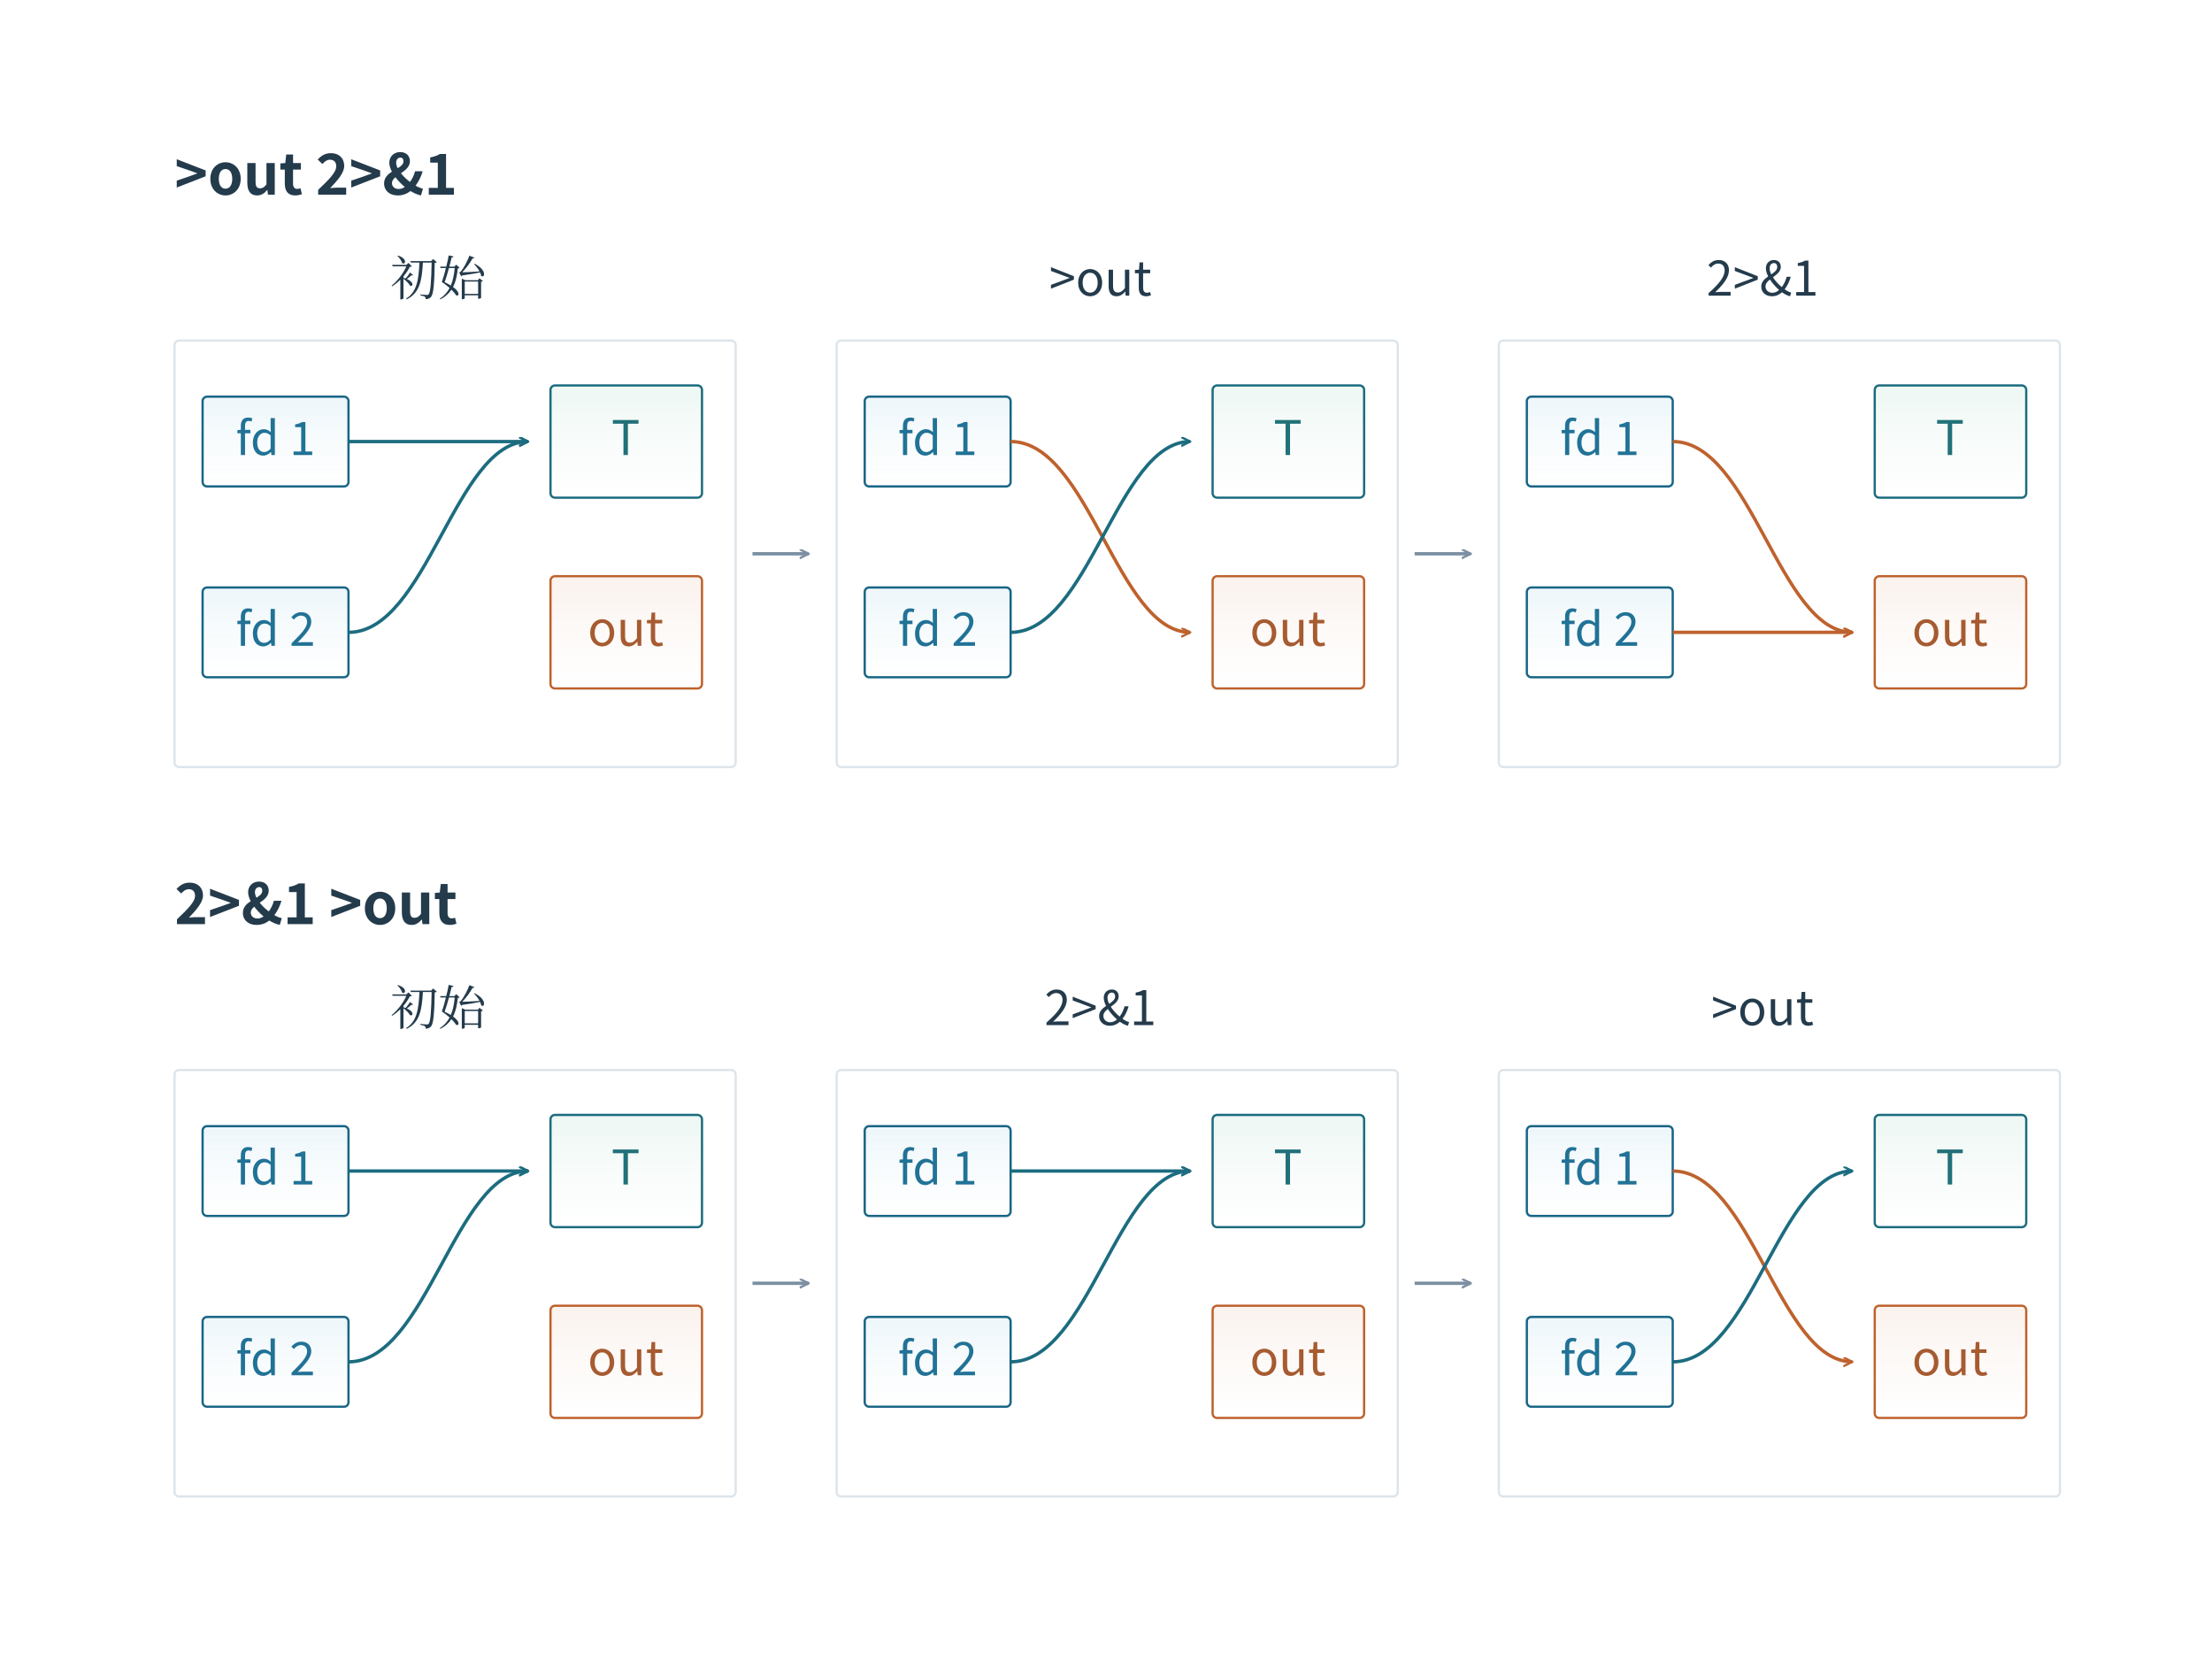
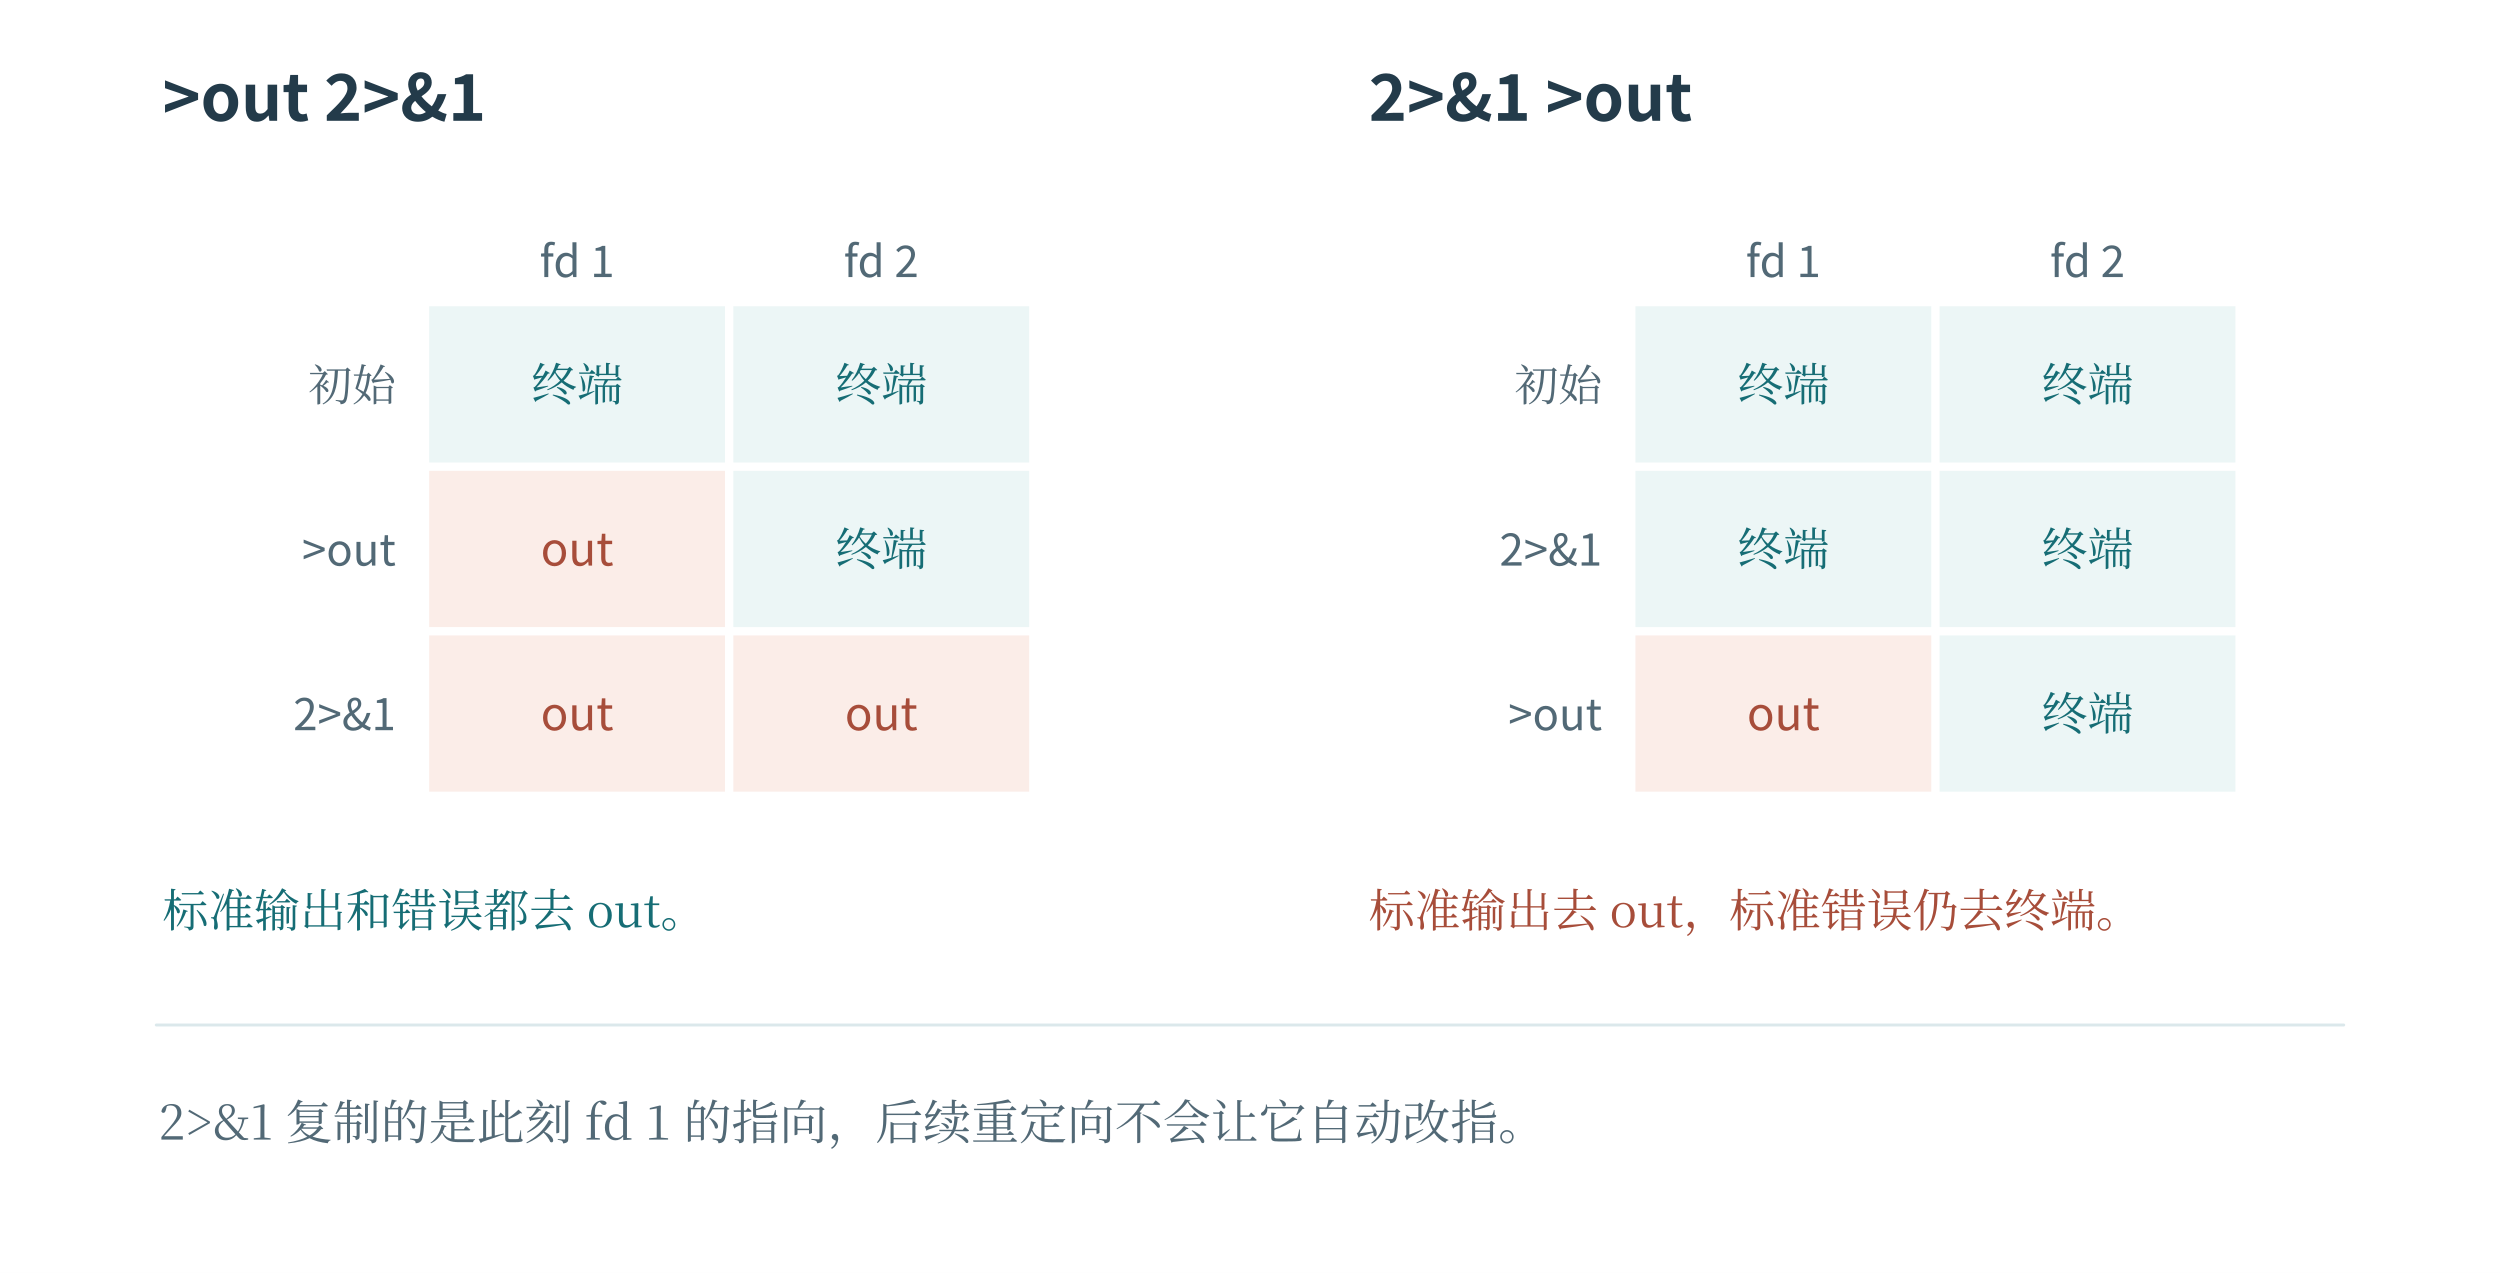
- <svg xmlns="http://www.w3.org/2000/svg" width="996.48" height="754.48" viewBox="-18.24 28.76 996.48 754.48" role="img" aria-labelledby="artwork-title">
+ <svg xmlns="http://www.w3.org/2000/svg" width="1200" height="611" viewBox="0 0 1200 611" role="img" aria-labelledby="fig-title fig-desc">
+   <rect x="0" y="0" width="1200" height="611" fill="#ffffff" opacity="1" />
  <defs>
-     <clipPath id="artwork-view">
-       <rect x="25" y="76" width="910" height="667.333" />
-     </clipPath>
+     <linearGradient id="t" x2="0.85" y2="1">
+       <stop stop-color="#fff" />
+       <stop offset="1" stop-color="#ecf6f6" />
+     </linearGradient>
+     <linearGradient id="r" x2="0.85" y2="1">
+       <stop stop-color="#fff" />
+       <stop offset="1" stop-color="#fbede8" />
+     </linearGradient>
+     <linearGradient id="v" x2="0.85" y2="1">
+       <stop stop-color="#fff" />
+       <stop offset="1" stop-color="#e8e6f2" />
+     </linearGradient>
+     <linearGradient id="n" x2="0.85" y2="1">
+       <stop stop-color="#fff" />
+       <stop offset="1" stop-color="#f1f5f6" />
+     </linearGradient>
+     <linearGradient id="blue" x2="0.85" y2="1">
+       <stop stop-color="#fff" />
+       <stop offset="1" stop-color="#e9f1f8" />
+     </linearGradient>
+     <linearGradient id="ochre" x2="0.85" y2="1">
+       <stop stop-color="#fff" />
+       <stop offset="1" stop-color="#f7f0d9" />
+     </linearGradient>
+     <linearGradient id="green" x2="0.85" y2="1">
+       <stop stop-color="#fff" />
+       <stop offset="1" stop-color="#edf4e9" />
+     </linearGradient>
  </defs>
-   <rect id="edition-paper" x="-18.24" y="28.76" width="996.48" height="754.48" fill="#ffffff" />
-   <svg id="edition-view" x="0" y="47" width="960" height="718" viewBox="0 47 960 718" overflow="hidden">
-     <rect width="960" height="765" fill="#ffffff" />
-     <g clip-path="url(#artwork-view)">
-       <g transform="translate(25 76) scale(0.505556)">
-         <g>
-           <defs>
-             <linearGradient id="book-wash-eaf4fa" x1="0" y1="0" x2="0" y2="1">
-               <stop offset="0" stop-color="#edf6fa" />
-               <stop offset="1" stop-color="#ffffff" stop-opacity=".64" />
-             </linearGradient>
-             <linearGradient id="book-wash-eaf6f2" x1="0" y1="0" x2="0" y2="1">
-               <stop offset="0" stop-color="#edf7f3" />
-               <stop offset="1" stop-color="#ffffff" stop-opacity=".64" />
-             </linearGradient>
-             <linearGradient id="book-wash-fff1e5" x1="0" y1="0" x2="0" y2="1">
-               <stop offset="0" stop-color="#faf2ed" />
-               <stop offset="1" stop-color="#ffffff" stop-opacity=".64" />
-             </linearGradient>
-           </defs>
-           <rect width="1800" height="1320" fill="#ffffff" />
-           <defs>
-             <marker id="b" markerWidth="9" markerHeight="9" refX="8" refY="4" orient="auto" markerUnits="userSpaceOnUse">
-               <path d="M0 0 L8 4 L0 8" fill="none" stroke="#186585" stroke-width="2" />
-             </marker>
-             <marker id="o" markerWidth="9" markerHeight="9" refX="8" refY="4" orient="auto" markerUnits="userSpaceOnUse">
-               <path d="M0 0 L8 4 L0 8" fill="none" stroke="#be622d" stroke-width="2" />
-             </marker>
-             <marker id="g" markerWidth="9" markerHeight="9" refX="8" refY="4" orient="auto" markerUnits="userSpaceOnUse">
-               <path d="M0 0 L8 4 L0 8" fill="none" stroke="#7c8fa2" stroke-width="2" />
-             </marker>
-             <marker id="t" markerWidth="9" markerHeight="9" refX="8" refY="4" orient="auto" markerUnits="userSpaceOnUse">
-               <path d="M0 0 L8 4 L0 8" fill="none" stroke="#1c6c7f" stroke-width="2" />
-             </marker>
-           </defs>
-           <g font-family="Microsoft YaHei, Noto Sans CJK SC, sans-serif">
-             <text x="70" y="80" font-size="50.31px" fill="#243b4c" text-anchor="start" font-weight="700">&gt;out 2&gt;&amp;1</text>
-             <text x="305" y="170" font-size="42.57px" fill="#243b4c" text-anchor="middle" font-weight="400" font-family="SimSun, Noto Serif CJK SC, STSong, Microsoft YaHei, serif">初始</text>
-             <rect x="70" y="210" width="500" height="380" rx="4" fill="#ffffff" stroke="#dde5eb" stroke-width="2" />
-             <rect x="95" y="260" width="130" height="80" rx="4" fill="url(#book-wash-eaf4fa)" stroke="#186585" stroke-width="2" />
-             <text x="160" y="312" font-size="41.28px" fill="#217296" text-anchor="middle" font-weight="400">fd 1</text>
-             <path d="M 225 300 C 295 300 320 300 385 300" fill="none" stroke="#1c6c7f" stroke-width="3" marker-end="url(#t)" />
-             <rect x="95" y="430" width="130" height="80" rx="4" fill="url(#book-wash-eaf4fa)" stroke="#186585" stroke-width="2" />
-             <text x="160" y="482" font-size="41.28px" fill="#217296" text-anchor="middle" font-weight="400">fd 2</text>
-             <path d="M 225 470 C 295 470 320 300 385 300" fill="none" stroke="#1c6c7f" stroke-width="3" marker-end="url(#t)" />
-             <rect x="405" y="250" width="135" height="100" rx="4" fill="url(#book-wash-eaf6f2)" stroke="#1c6c7f" stroke-width="2" />
-             <text x="472" y="312" font-size="42.57px" fill="#217179" text-anchor="middle" font-weight="400">T</text>
-             <rect x="405" y="420" width="135" height="100" rx="4" fill="url(#book-wash-fff1e5)" stroke="#be622d" stroke-width="2" />
-             <text x="472" y="482" font-size="42.57px" fill="#a65b30" text-anchor="middle" font-weight="400">out</text>
-             <line x1="585" y1="400" x2="635" y2="400" stroke="#7c8fa2" stroke-width="3" marker-end="url(#g)" />
-             <text x="895" y="170" font-size="42.57px" fill="#243b4c" text-anchor="middle" font-weight="400">&gt;out</text>
-             <rect x="660" y="210" width="500" height="380" rx="4" fill="#ffffff" stroke="#dde5eb" stroke-width="2" />
-             <rect x="685" y="260" width="130" height="80" rx="4" fill="url(#book-wash-eaf4fa)" stroke="#186585" stroke-width="2" />
-             <text x="750" y="312" font-size="41.28px" fill="#217296" text-anchor="middle" font-weight="400">fd 1</text>
-             <path d="M 815 300 C 885 300 910 470 975 470" fill="none" stroke="#be622d" stroke-width="3" marker-end="url(#o)" />
-             <rect x="685" y="430" width="130" height="80" rx="4" fill="url(#book-wash-eaf4fa)" stroke="#186585" stroke-width="2" />
-             <text x="750" y="482" font-size="41.28px" fill="#217296" text-anchor="middle" font-weight="400">fd 2</text>
-             <path d="M 815 470 C 885 470 910 300 975 300" fill="none" stroke="#1c6c7f" stroke-width="3" marker-end="url(#t)" />
-             <rect x="995" y="250" width="135" height="100" rx="4" fill="url(#book-wash-eaf6f2)" stroke="#1c6c7f" stroke-width="2" />
-             <text x="1062" y="312" font-size="42.57px" fill="#217179" text-anchor="middle" font-weight="400">T</text>
-             <rect x="995" y="420" width="135" height="100" rx="4" fill="url(#book-wash-fff1e5)" stroke="#be622d" stroke-width="2" />
-             <text x="1062" y="482" font-size="42.57px" fill="#a65b30" text-anchor="middle" font-weight="400">out</text>
-             <line x1="1175" y1="400" x2="1225" y2="400" stroke="#7c8fa2" stroke-width="3" marker-end="url(#g)" />
-             <text x="1485" y="170" font-size="42.57px" fill="#243b4c" text-anchor="middle" font-weight="400">2&gt;&amp;1</text>
-             <rect x="1250" y="210" width="500" height="380" rx="4" fill="#ffffff" stroke="#dde5eb" stroke-width="2" />
-             <rect x="1275" y="260" width="130" height="80" rx="4" fill="url(#book-wash-eaf4fa)" stroke="#186585" stroke-width="2" />
-             <text x="1340" y="312" font-size="41.28px" fill="#217296" text-anchor="middle" font-weight="400">fd 1</text>
-             <path d="M 1405 300 C 1475 300 1500 470 1565 470" fill="none" stroke="#be622d" stroke-width="3" marker-end="url(#o)" />
-             <rect x="1275" y="430" width="130" height="80" rx="4" fill="url(#book-wash-eaf4fa)" stroke="#186585" stroke-width="2" />
-             <text x="1340" y="482" font-size="41.28px" fill="#217296" text-anchor="middle" font-weight="400">fd 2</text>
-             <path d="M 1405 470 C 1475 470 1500 470 1565 470" fill="none" stroke="#be622d" stroke-width="3" marker-end="url(#o)" />
-             <rect x="1585" y="250" width="135" height="100" rx="4" fill="url(#book-wash-eaf6f2)" stroke="#1c6c7f" stroke-width="2" />
-             <text x="1652" y="312" font-size="42.57px" fill="#217179" text-anchor="middle" font-weight="400">T</text>
-             <rect x="1585" y="420" width="135" height="100" rx="4" fill="url(#book-wash-fff1e5)" stroke="#be622d" stroke-width="2" />
-             <text x="1652" y="482" font-size="42.57px" fill="#a65b30" text-anchor="middle" font-weight="400">out</text>
-             <text x="70" y="730" font-size="50.31px" fill="#243b4c" text-anchor="start" font-weight="700">2&gt;&amp;1 &gt;out</text>
-             <text x="305" y="820" font-size="42.57px" fill="#243b4c" text-anchor="middle" font-weight="400" font-family="SimSun, Noto Serif CJK SC, STSong, Microsoft YaHei, serif">初始</text>
-             <rect x="70" y="860" width="500" height="380" rx="4" fill="#ffffff" stroke="#dde5eb" stroke-width="2" />
-             <rect x="95" y="910" width="130" height="80" rx="4" fill="url(#book-wash-eaf4fa)" stroke="#186585" stroke-width="2" />
-             <text x="160" y="962" font-size="41.28px" fill="#217296" text-anchor="middle" font-weight="400">fd 1</text>
-             <path d="M 225 950 C 295 950 320 950 385 950" fill="none" stroke="#1c6c7f" stroke-width="3" marker-end="url(#t)" />
-             <rect x="95" y="1080" width="130" height="80" rx="4" fill="url(#book-wash-eaf4fa)" stroke="#186585" stroke-width="2" />
-             <text x="160" y="1132" font-size="41.28px" fill="#217296" text-anchor="middle" font-weight="400">fd 2</text>
-             <path d="M 225 1120 C 295 1120 320 950 385 950" fill="none" stroke="#1c6c7f" stroke-width="3" marker-end="url(#t)" />
-             <rect x="405" y="900" width="135" height="100" rx="4" fill="url(#book-wash-eaf6f2)" stroke="#1c6c7f" stroke-width="2" />
-             <text x="472" y="962" font-size="42.57px" fill="#217179" text-anchor="middle" font-weight="400">T</text>
-             <rect x="405" y="1070" width="135" height="100" rx="4" fill="url(#book-wash-fff1e5)" stroke="#be622d" stroke-width="2" />
-             <text x="472" y="1132" font-size="42.57px" fill="#a65b30" text-anchor="middle" font-weight="400">out</text>
-             <line x1="585" y1="1050" x2="635" y2="1050" stroke="#7c8fa2" stroke-width="3" marker-end="url(#g)" />
-             <text x="895" y="820" font-size="42.57px" fill="#243b4c" text-anchor="middle" font-weight="400">2&gt;&amp;1</text>
-             <rect x="660" y="860" width="500" height="380" rx="4" fill="#ffffff" stroke="#dde5eb" stroke-width="2" />
-             <rect x="685" y="910" width="130" height="80" rx="4" fill="url(#book-wash-eaf4fa)" stroke="#186585" stroke-width="2" />
-             <text x="750" y="962" font-size="41.28px" fill="#217296" text-anchor="middle" font-weight="400">fd 1</text>
-             <path d="M 815 950 C 885 950 910 950 975 950" fill="none" stroke="#1c6c7f" stroke-width="3" marker-end="url(#t)" />
-             <rect x="685" y="1080" width="130" height="80" rx="4" fill="url(#book-wash-eaf4fa)" stroke="#186585" stroke-width="2" />
-             <text x="750" y="1132" font-size="41.28px" fill="#217296" text-anchor="middle" font-weight="400">fd 2</text>
-             <path d="M 815 1120 C 885 1120 910 950 975 950" fill="none" stroke="#1c6c7f" stroke-width="3" marker-end="url(#t)" />
-             <rect x="995" y="900" width="135" height="100" rx="4" fill="url(#book-wash-eaf6f2)" stroke="#1c6c7f" stroke-width="2" />
-             <text x="1062" y="962" font-size="42.57px" fill="#217179" text-anchor="middle" font-weight="400">T</text>
-             <rect x="995" y="1070" width="135" height="100" rx="4" fill="url(#book-wash-fff1e5)" stroke="#be622d" stroke-width="2" />
-             <text x="1062" y="1132" font-size="42.57px" fill="#a65b30" text-anchor="middle" font-weight="400">out</text>
-             <line x1="1175" y1="1050" x2="1225" y2="1050" stroke="#7c8fa2" stroke-width="3" marker-end="url(#g)" />
-             <text x="1485" y="820" font-size="42.57px" fill="#243b4c" text-anchor="middle" font-weight="400">&gt;out</text>
-             <rect x="1250" y="860" width="500" height="380" rx="4" fill="#ffffff" stroke="#dde5eb" stroke-width="2" />
-             <rect x="1275" y="910" width="130" height="80" rx="4" fill="url(#book-wash-eaf4fa)" stroke="#186585" stroke-width="2" />
-             <text x="1340" y="962" font-size="41.28px" fill="#217296" text-anchor="middle" font-weight="400">fd 1</text>
-             <path d="M 1405 950 C 1475 950 1500 1120 1565 1120" fill="none" stroke="#be622d" stroke-width="3" marker-end="url(#o)" />
-             <rect x="1275" y="1080" width="130" height="80" rx="4" fill="url(#book-wash-eaf4fa)" stroke="#186585" stroke-width="2" />
-             <text x="1340" y="1132" font-size="41.28px" fill="#217296" text-anchor="middle" font-weight="400">fd 2</text>
-             <path d="M 1405 1120 C 1475 1120 1500 950 1565 950" fill="none" stroke="#1c6c7f" stroke-width="3" marker-end="url(#t)" />
-             <rect x="1585" y="900" width="135" height="100" rx="4" fill="url(#book-wash-eaf6f2)" stroke="#1c6c7f" stroke-width="2" />
-             <text x="1652" y="962" font-size="42.57px" fill="#217179" text-anchor="middle" font-weight="400">T</text>
-             <rect x="1585" y="1070" width="135" height="100" rx="4" fill="url(#book-wash-fff1e5)" stroke="#be622d" stroke-width="2" />
-             <text x="1652" y="1132" font-size="42.57px" fill="#a65b30" text-anchor="middle" font-weight="400">out</text>
-           </g>
-         </g>
-       </g>
-     </g>
-   </svg>
+   <text x="78" y="58" fill="#233b4a" font-family="Cambria Math, Noto Sans CJK SC, Microsoft YaHei, sans-serif" font-size="31" text-anchor="start" font-weight="600">&gt;out 2&gt;&amp;1</text>
+   <rect x="206" y="147" width="142" height="75" fill="#ecf6f6" opacity="1" />
+   <text x="277" y="192.5" fill="#166d75" font-family="SimSun, Noto Serif CJK SC, Songti SC, Microsoft YaHei, serif" font-size="22" text-anchor="middle" font-weight="400">终端</text>
+   <rect x="352" y="147" width="142" height="75" fill="#ecf6f6" opacity="1" />
+   <text x="423" y="192.5" fill="#166d75" font-family="SimSun, Noto Serif CJK SC, Songti SC, Microsoft YaHei, serif" font-size="22" text-anchor="middle" font-weight="400">终端</text>
+   <text x="190" y="192.5" fill="#526976" font-family="SimSun, Noto Serif CJK SC, Songti SC, Microsoft YaHei, serif" font-size="21" text-anchor="end" font-weight="400">初始</text>
+   <rect x="206" y="226" width="142" height="75" fill="#fbede8" opacity="1" />
+   <text x="277" y="271.5" fill="#a74d3a" font-family="Cambria Math, Noto Sans CJK SC, Microsoft YaHei, sans-serif" font-size="22" text-anchor="middle" font-weight="400">out</text>
+   <rect x="352" y="226" width="142" height="75" fill="#ecf6f6" opacity="1" />
+   <text x="423" y="271.5" fill="#166d75" font-family="SimSun, Noto Serif CJK SC, Songti SC, Microsoft YaHei, serif" font-size="22" text-anchor="middle" font-weight="400">终端</text>
+   <text x="190" y="271.5" fill="#526976" font-family="Cambria Math, Noto Sans CJK SC, Microsoft YaHei, sans-serif" font-size="21" text-anchor="end" font-weight="400">&gt;out</text>
+   <rect x="206" y="305" width="142" height="75" fill="#fbede8" opacity="1" />
+   <text x="277" y="350.5" fill="#a74d3a" font-family="Cambria Math, Noto Sans CJK SC, Microsoft YaHei, sans-serif" font-size="22" text-anchor="middle" font-weight="400">out</text>
+   <rect x="352" y="305" width="142" height="75" fill="#fbede8" opacity="1" />
+   <text x="423" y="350.5" fill="#a74d3a" font-family="Cambria Math, Noto Sans CJK SC, Microsoft YaHei, sans-serif" font-size="22" text-anchor="middle" font-weight="400">out</text>
+   <text x="190" y="350.5" fill="#526976" font-family="Cambria Math, Noto Sans CJK SC, Microsoft YaHei, sans-serif" font-size="21" text-anchor="end" font-weight="400">2&gt;&amp;1</text>
+   <text x="277" y="133" fill="#526976" font-family="Cambria Math, Noto Sans CJK SC, Microsoft YaHei, sans-serif" font-size="21" text-anchor="middle" font-weight="400">fd 1</text>
+   <text x="423" y="133" fill="#526976" font-family="Cambria Math, Noto Sans CJK SC, Microsoft YaHei, sans-serif" font-size="21" text-anchor="middle" font-weight="400">fd 2</text>
+   <text x="78" y="445" fill="#166d75" font-family="SimSun, Noto Serif CJK SC, Songti SC, Microsoft YaHei, serif" font-size="22" text-anchor="start" font-weight="400">标准输出和错误都去 out。</text>
+   <text x="657" y="58" fill="#233b4a" font-family="Cambria Math, Noto Sans CJK SC, Microsoft YaHei, sans-serif" font-size="31" text-anchor="start" font-weight="600">2&gt;&amp;1 &gt;out</text>
+   <rect x="785" y="147" width="142" height="75" fill="#ecf6f6" opacity="1" />
+   <text x="856" y="192.5" fill="#166d75" font-family="SimSun, Noto Serif CJK SC, Songti SC, Microsoft YaHei, serif" font-size="22" text-anchor="middle" font-weight="400">终端</text>
+   <rect x="931" y="147" width="142" height="75" fill="#ecf6f6" opacity="1" />
+   <text x="1002" y="192.5" fill="#166d75" font-family="SimSun, Noto Serif CJK SC, Songti SC, Microsoft YaHei, serif" font-size="22" text-anchor="middle" font-weight="400">终端</text>
+   <text x="769" y="192.5" fill="#526976" font-family="SimSun, Noto Serif CJK SC, Songti SC, Microsoft YaHei, serif" font-size="21" text-anchor="end" font-weight="400">初始</text>
+   <rect x="785" y="226" width="142" height="75" fill="#ecf6f6" opacity="1" />
+   <text x="856" y="271.5" fill="#166d75" font-family="SimSun, Noto Serif CJK SC, Songti SC, Microsoft YaHei, serif" font-size="22" text-anchor="middle" font-weight="400">终端</text>
+   <rect x="931" y="226" width="142" height="75" fill="#ecf6f6" opacity="1" />
+   <text x="1002" y="271.5" fill="#166d75" font-family="SimSun, Noto Serif CJK SC, Songti SC, Microsoft YaHei, serif" font-size="22" text-anchor="middle" font-weight="400">终端</text>
+   <text x="769" y="271.5" fill="#526976" font-family="Cambria Math, Noto Sans CJK SC, Microsoft YaHei, sans-serif" font-size="21" text-anchor="end" font-weight="400">2&gt;&amp;1</text>
+   <rect x="785" y="305" width="142" height="75" fill="#fbede8" opacity="1" />
+   <text x="856" y="350.5" fill="#a74d3a" font-family="Cambria Math, Noto Sans CJK SC, Microsoft YaHei, sans-serif" font-size="22" text-anchor="middle" font-weight="400">out</text>
+   <rect x="931" y="305" width="142" height="75" fill="#ecf6f6" opacity="1" />
+   <text x="1002" y="350.5" fill="#166d75" font-family="SimSun, Noto Serif CJK SC, Songti SC, Microsoft YaHei, serif" font-size="22" text-anchor="middle" font-weight="400">终端</text>
+   <text x="769" y="350.5" fill="#526976" font-family="Cambria Math, Noto Sans CJK SC, Microsoft YaHei, sans-serif" font-size="21" text-anchor="end" font-weight="400">&gt;out</text>
+   <text x="856" y="133" fill="#526976" font-family="Cambria Math, Noto Sans CJK SC, Microsoft YaHei, sans-serif" font-size="21" text-anchor="middle" font-weight="400">fd 1</text>
+   <text x="1002" y="133" fill="#526976" font-family="Cambria Math, Noto Sans CJK SC, Microsoft YaHei, sans-serif" font-size="21" text-anchor="middle" font-weight="400">fd 2</text>
+   <text x="657" y="445" fill="#a74d3a" font-family="SimSun, Noto Serif CJK SC, Songti SC, Microsoft YaHei, serif" font-size="22" text-anchor="start" font-weight="400">标准输出去 out，标准错误仍去终端。</text>
+   <path d="M75 492 L1125 492" fill="none" stroke="#dbe8eb" stroke-width="1.4" stroke-linecap="round" stroke-linejoin="round" />
+   <text x="76" y="547" fill="#526976" font-family="SimSun, Noto Serif CJK SC, Songti SC, Microsoft YaHei, serif" font-size="23" text-anchor="start" font-weight="400">2&gt;&amp;1 复制的是此刻 fd 1 的指向，后续重定向不会让它自动改指。</text>
</svg>
